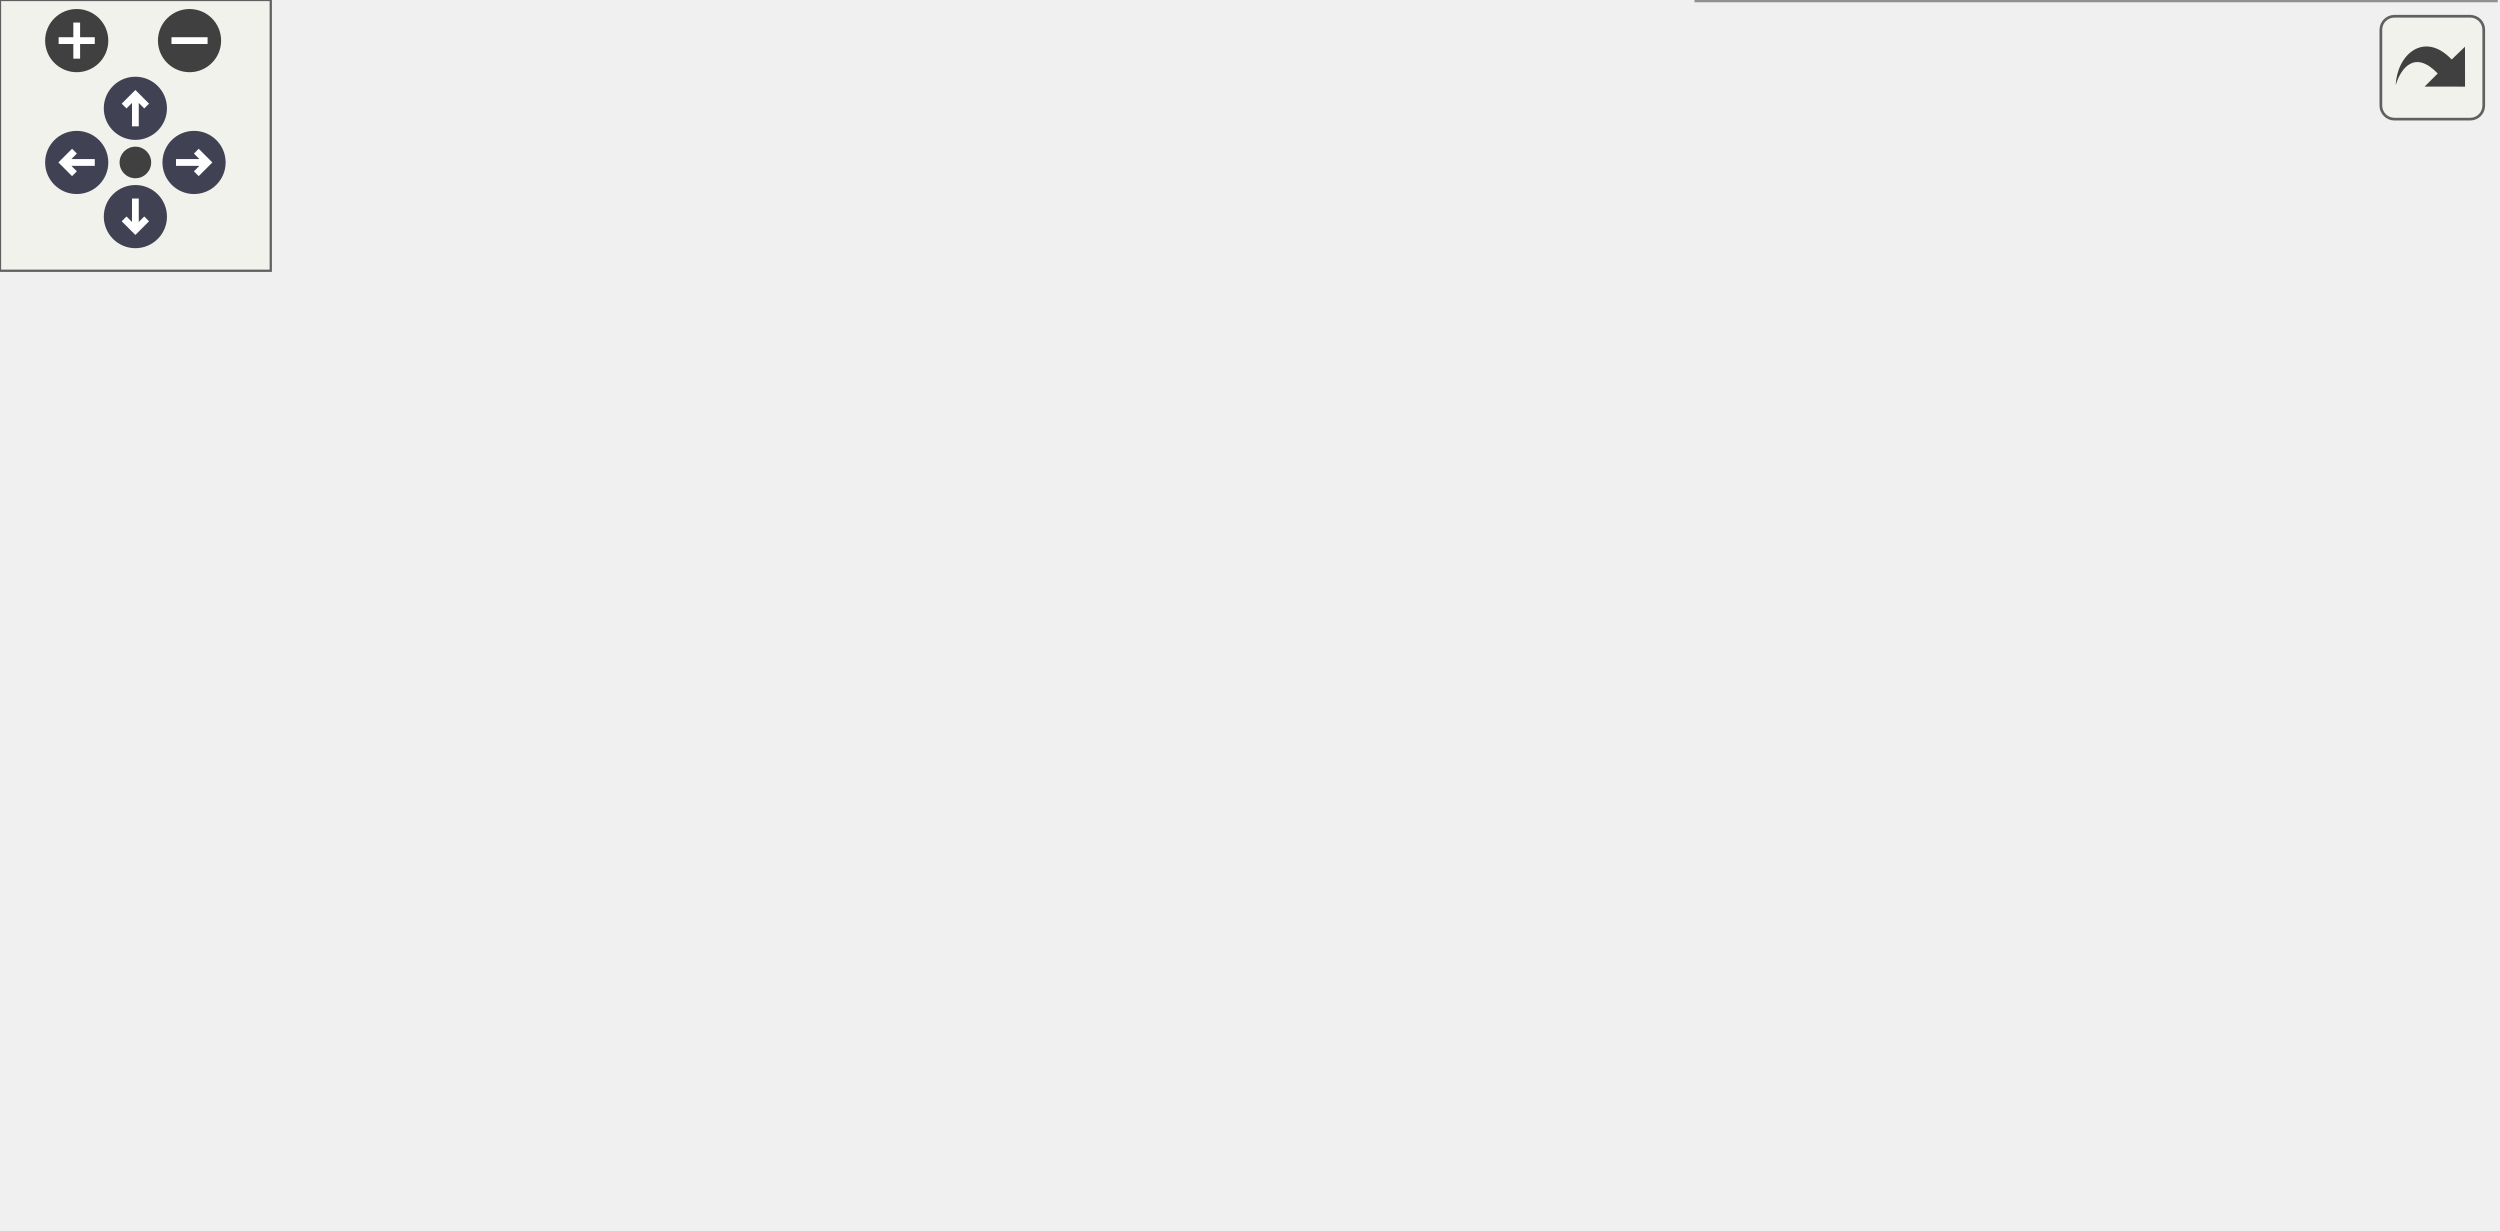
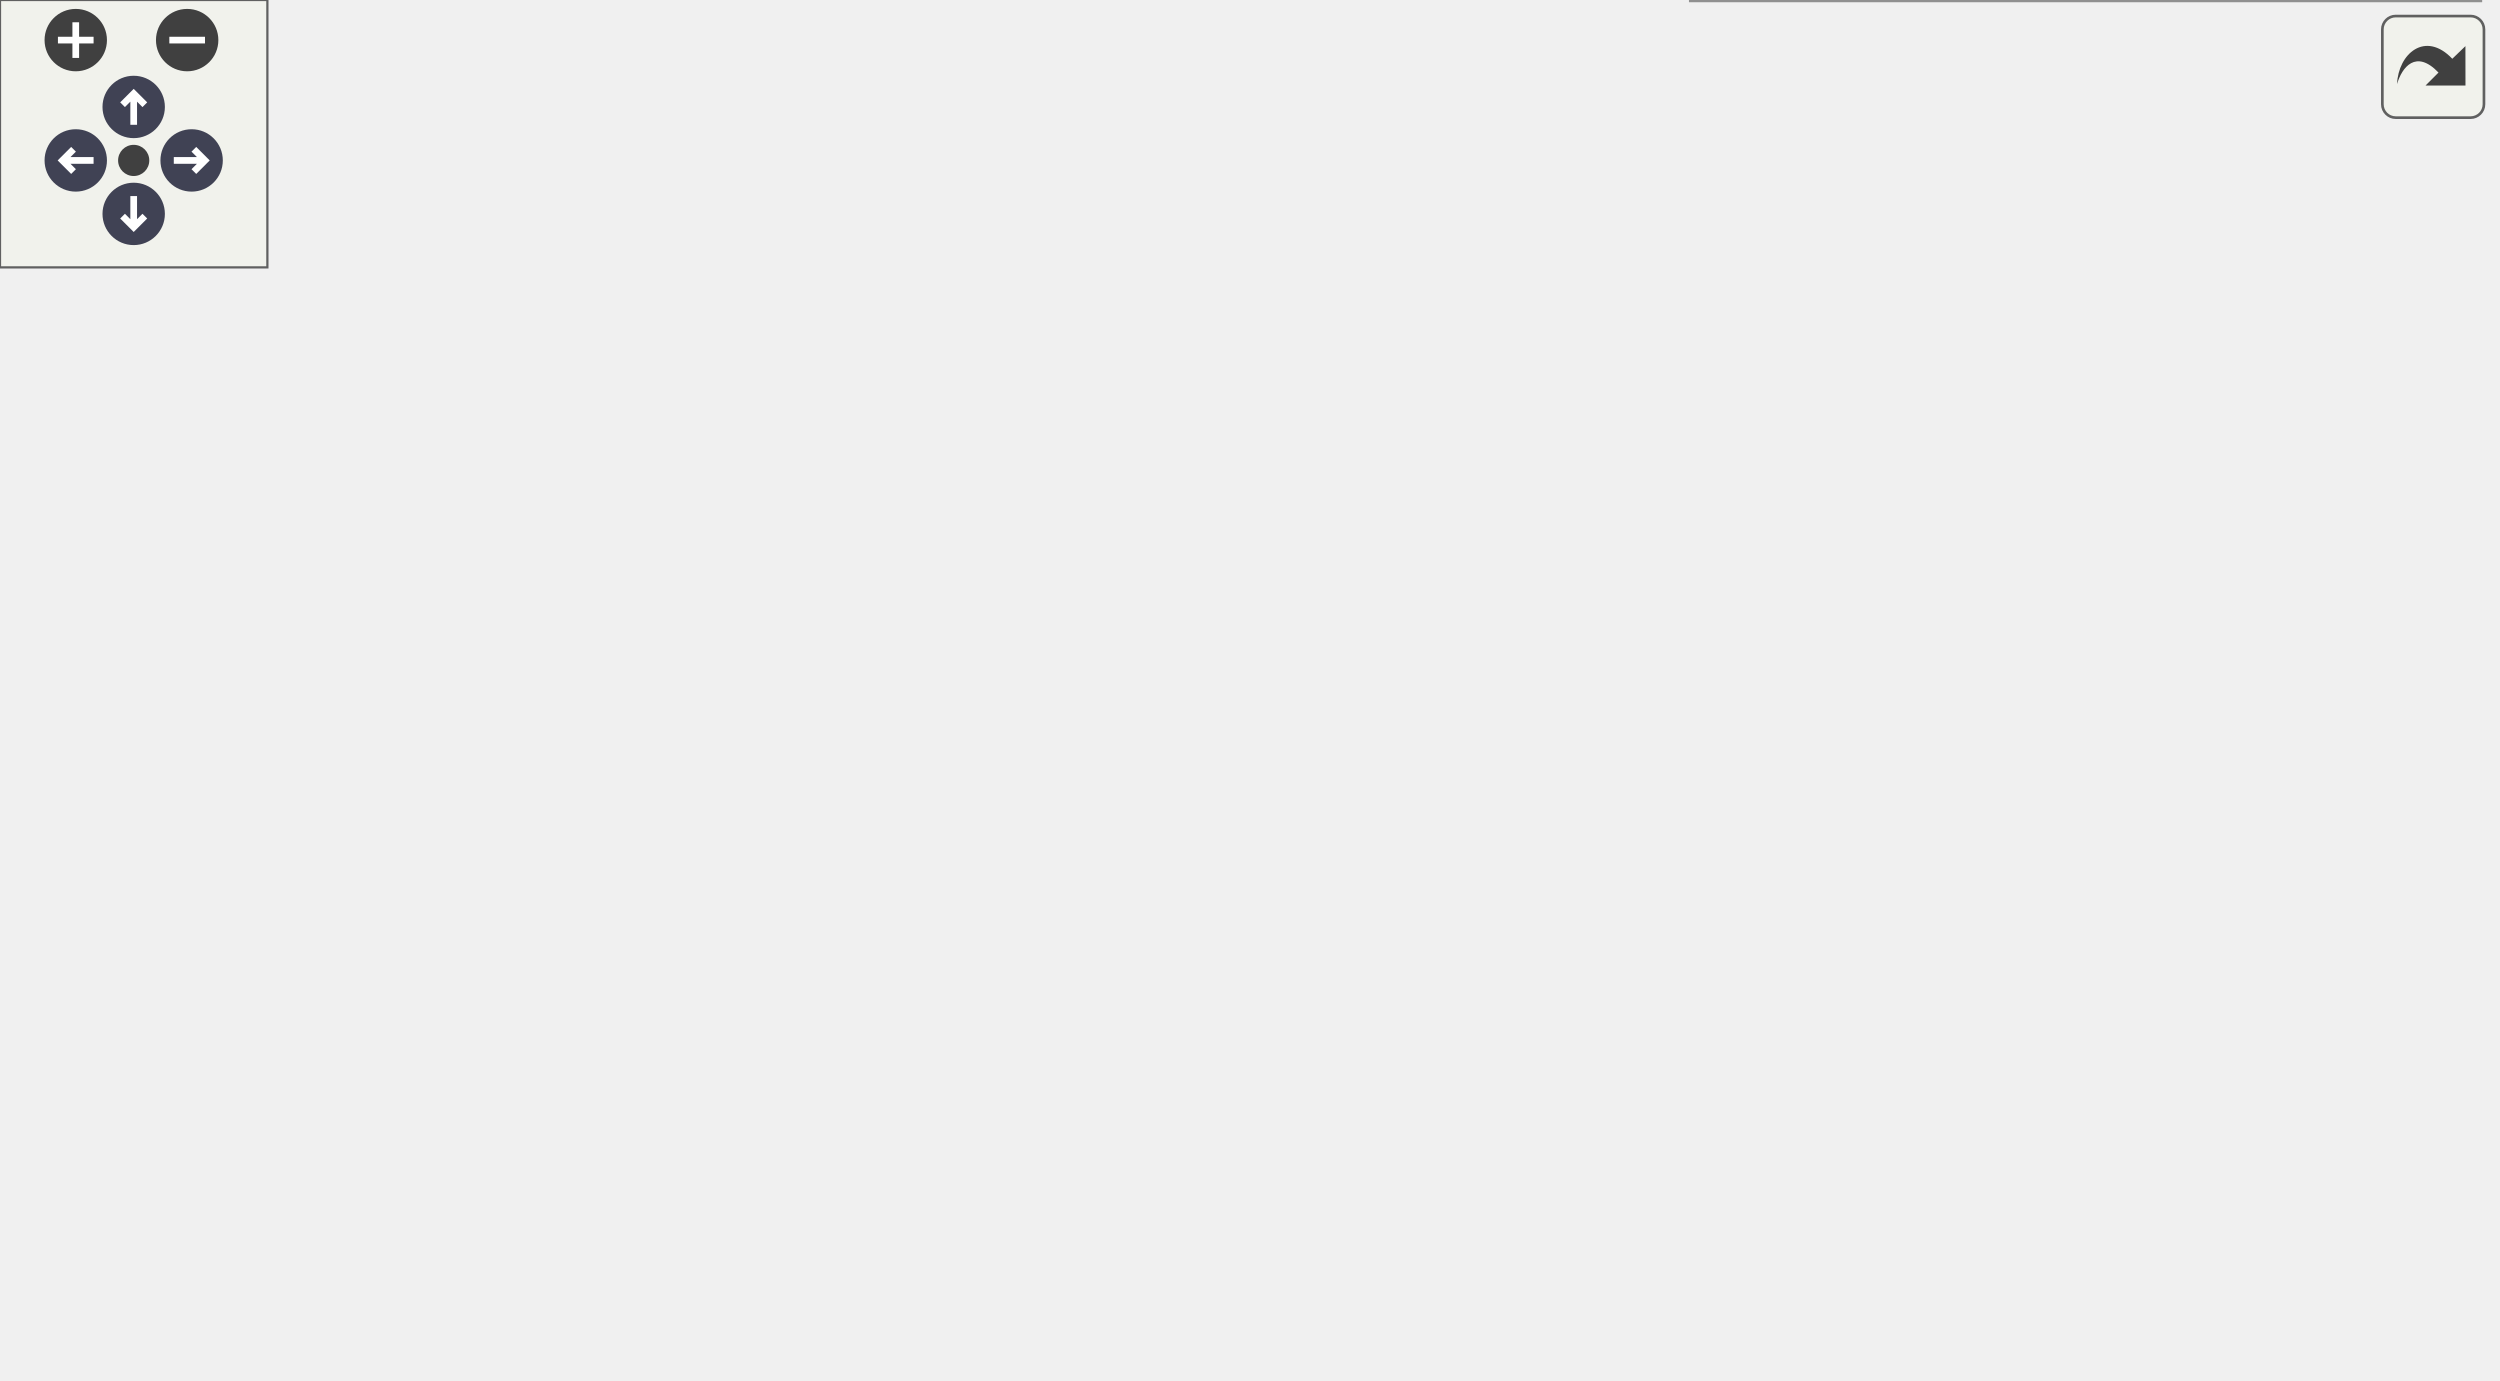
<svg xmlns="http://www.w3.org/2000/svg" xmlns:xlink="http://www.w3.org/1999/xlink" id="main" version="1.1" xml:space="preserve">
  <style type="text/css">
.node, .edge {opacity: 0.7;}
.node.selected, .edge.selected {opacity: 1;}
.edge:hover path { stroke: red; }
.edge:hover polygon { stroke: red; fill: red; }
</style>
  <defs>
    <circle id="rim" cx="0" cy="0" r="7" />
    <circle id="rim2" cx="0" cy="0" r="3.5" />
    <g id="zoomPlus">
      <use xlink:href="#rim" fill="#404040">
        <set attributeName="fill" to="#808080" begin="zoomplus.mouseover" end="zoomplus.mouseout" />
      </use>
      <path d="M-4,0h8M0,-4v8" fill="none" stroke="white" stroke-width="1.5" pointer-events="none" />
    </g>
    <g id="zoomMin">
      <use xlink:href="#rim" fill="#404040">
        <set attributeName="fill" to="#808080" begin="zoomminus.mouseover" end="zoomminus.mouseout" />
      </use>
      <path d="M-4,0h8" fill="none" stroke="white" stroke-width="1.5" pointer-events="none" />
    </g>
    <g id="arrowUp" transform="translate(30 24)">
      <use xlink:href="#rim" />
      <path pointer-events="none" fill="none" stroke="white" stroke-width="1.5" d="M0,-3.0v7 M-2.5,-0.5L0,-3.0L2.5,-0.5" />
    </g>
    <g id="arrowRight" transform="rotate(90) translate(36 -43)">
      <use xlink:href="#rim" />
      <path pointer-events="none" fill="none" stroke="white" stroke-width="1.5" d="M0,-3.0v7 M-2.5,-0.5L0,-3.0L2.5,-0.5" />
    </g>
    <g id="arrowDown" transform="rotate(180) translate(-30 -48)">
      <use xlink:href="#rim" />
      <path pointer-events="none" fill="none" stroke="white" stroke-width="1.5" d="M0,-3.0v7 M-2.5,-0.5L0,-3.0L2.5,-0.5" />
    </g>
    <g id="arrowLeft" transform="rotate(270) translate(-36 17)">
      <use xlink:href="#rim" />
      <path pointer-events="none" fill="none" stroke="white" stroke-width="1.5" d="M0,-3.0v7 M-2.5,-0.5L0,-3.0L2.5,-0.5" />
    </g>
    <g id="resetDef">
      <use xlink:href="#rim2" fill="#404040">
        <set attributeName="fill" to="#808080" begin="reset.mouseover" end="reset.mouseout" />
      </use>
    </g>
  </defs>
  <svg id="graph" class="graph">
    <g id="viewport">
      <g id="Node000001" class="node">
        <g id="a_Node000001">
          <a xlink:title=" ">
-             <polygon fill="#999999" stroke="#666666" points="143,-140 0,-140 0,-110 143,-110 143,-140" />
-             <text text-anchor="start" x="8" y="-128" font-family="Malgun Gothic" font-size="10.00">AContactTrigger::OnListen</text>
-             <text text-anchor="middle" x="71.5" y="-117" font-family="Malgun Gothic" font-size="10.00">ResponseScenario</text>
+             <polygon fill="#999999" stroke="#666666" points="143,-155 0,-155 0,-125 143,-125 143,-155" />
+             <text text-anchor="start" x="8" y="-143" font-family="Malgun Gothic" font-size="10.00">AContactTrigger::OnListen</text>
+             <text text-anchor="middle" x="71.5" y="-132" font-family="Malgun Gothic" font-size="10.00">ResponseScenario</text>
          </a>
        </g>
      </g>
      <g id="Node000002" class="node">
        <g id="a_Node000002">
          <a xlink:href="classULingoGameHelper.html#a83ca264d23bdfc2b67f93c8f3345852a" target="_top" xlink:title=" ">
-             <polygon fill="white" stroke="#666666" points="340,-164 179,-164 179,-134 340,-134 340,-164" />
-             <text text-anchor="start" x="187" y="-152" font-family="Malgun Gothic" font-size="10.00">ULingoGameHelper::GetLingo</text>
-             <text text-anchor="middle" x="259.5" y="-141" font-family="Malgun Gothic" font-size="10.00">GameMode</text>
+             <polygon fill="white" stroke="#666666" points="340,-179 179,-179 179,-149 340,-149 340,-179" />
+             <text text-anchor="start" x="187" y="-167" font-family="Malgun Gothic" font-size="10.00">ULingoGameHelper::GetLingo</text>
+             <text text-anchor="middle" x="259.5" y="-156" font-family="Malgun Gothic" font-size="10.00">GameMode</text>
          </a>
        </g>
      </g>
      <g id="edge1_Node000001_Node000002" class="edge">
        <g id="a_edge1_Node000001_Node000002">
          <a xlink:title=" ">
-             <path fill="none" stroke="#63b8ff" d="M143.08,-134.11C151.5,-135.19 160.19,-136.31 168.83,-137.43" />
-             <polygon fill="#63b8ff" stroke="#63b8ff" points="168.57,-140.93 178.94,-138.73 169.47,-133.98 168.57,-140.93" />
+             <path fill="none" stroke="#63b8ff" d="M143.08,-149.11C151.5,-150.19 160.19,-151.31 168.83,-152.43" />
+             <polygon fill="#63b8ff" stroke="#63b8ff" points="168.57,-155.93 178.94,-153.73 169.47,-148.98 168.57,-155.93" />
          </a>
        </g>
      </g>
      <g id="Node000003" class="node">
        <g id="a_Node000003">
          <a xlink:href="classAFoodCourtManager.html#a7cb555a5d887b8f0739a23019db3cc43" target="_top" xlink:title=" ">
-             <polygon fill="white" stroke="#666666" points="320.5,-116 198.5,-116 198.5,-86 320.5,-86 320.5,-116" />
-             <text text-anchor="start" x="206.5" y="-104" font-family="Malgun Gothic" font-size="10.00">AFoodCourtManager::</text>
-             <text text-anchor="middle" x="259.5" y="-93" font-family="Malgun Gothic" font-size="10.00">SetFoodCourtInfo</text>
+             <polygon fill="white" stroke="#666666" points="320.5,-131 198.5,-131 198.5,-101 320.5,-101 320.5,-131" />
+             <text text-anchor="start" x="206.5" y="-119" font-family="Malgun Gothic" font-size="10.00">AFoodCourtManager::</text>
+             <text text-anchor="middle" x="259.5" y="-108" font-family="Malgun Gothic" font-size="10.00">SetFoodCourtInfo</text>
          </a>
        </g>
      </g>
      <g id="edge2_Node000001_Node000003" class="edge">
        <g id="a_edge2_Node000001_Node000003">
          <a xlink:title=" ">
-             <path fill="none" stroke="#63b8ff" d="M143.08,-115.89C157.86,-113.99 173.45,-111.97 188.21,-110.07" />
-             <polygon fill="#63b8ff" stroke="#63b8ff" points="188.82,-113.52 198.29,-108.77 187.92,-106.58 188.82,-113.52" />
+             <path fill="none" stroke="#63b8ff" d="M143.08,-130.89C157.86,-128.99 173.45,-126.97 188.21,-125.07" />
+             <polygon fill="#63b8ff" stroke="#63b8ff" points="188.82,-128.52 198.29,-123.77 187.92,-121.58 188.82,-128.52" />
          </a>
        </g>
      </g>
      <g id="Node000004" class="node">
        <g id="a_Node000004">
          <a xlink:href="classAFoodCourtManager.html#a415333f2dc67e3965b1d6507dd57cd17" target="_top" xlink:title=" ">
-             <polygon fill="white" stroke="#666666" points="525.5,-212 403.5,-212 403.5,-182 525.5,-182 525.5,-212" />
-             <text text-anchor="start" x="411.5" y="-200" font-family="Malgun Gothic" font-size="10.00">AFoodCourtManager::</text>
-             <text text-anchor="middle" x="464.5" y="-189" font-family="Malgun Gothic" font-size="10.00">FindCityNameByIdx</text>
+             <polygon fill="white" stroke="#666666" points="529,-249 407,-249 407,-219 529,-219 529,-249" />
+             <text text-anchor="start" x="415" y="-237" font-family="Malgun Gothic" font-size="10.00">AFoodCourtManager::</text>
+             <text text-anchor="middle" x="468" y="-226" font-family="Malgun Gothic" font-size="10.00">FindCityNameByIdx</text>
          </a>
        </g>
      </g>
      <g id="edge3_Node000003_Node000004" class="edge">
        <g id="a_edge3_Node000003_Node000004">
          <a xlink:title=" ">
-             <path fill="none" stroke="#63b8ff" d="M320.61,-114.59C327.46,-117.44 334.09,-120.87 340,-125 361.85,-140.28 353.95,-158 376,-173 381.51,-176.75 387.59,-179.92 393.91,-182.59" />
-             <polygon fill="#63b8ff" stroke="#63b8ff" points="392.69,-185.87 403.28,-186.16 395.18,-179.33 392.69,-185.87" />
+             <path fill="none" stroke="#63b8ff" d="M320.52,-128.29C327.54,-131.36 334.24,-135.2 340,-140 366.88,-162.39 348.73,-188.09 376,-210 382.34,-215.09 389.65,-219.11 397.32,-222.28" />
+             <polygon fill="#63b8ff" stroke="#63b8ff" points="396.22,-225.61 406.81,-225.75 398.62,-219.03 396.22,-225.61" />
          </a>
        </g>
      </g>
      <g id="Node000005" class="node">
        <g id="a_Node000005">
-           <a xlink:href="classALingoGameState.html#a05dda129c32a08fc3432424f612ce50b" target="_top" xlink:title=" ">
-             <polygon fill="white" stroke="#666666" points="543,-164 386,-164 386,-134 543,-134 543,-164" />
-             <text text-anchor="start" x="394" y="-152" font-family="Malgun Gothic" font-size="10.00">ALingoGameState::GetListen</text>
-             <text text-anchor="middle" x="464.5" y="-141" font-family="Malgun Gothic" font-size="10.00">ScenarioData</text>
+           <a xlink:href="classAFoodCourtManager.html#a3d374856c993d9d7c084e188cb9588ce" target="_top" xlink:title=" ">
+             <polygon fill="white" stroke="#666666" points="529,-201 407,-201 407,-171 529,-171 529,-201" />
+             <text text-anchor="start" x="415" y="-189" font-family="Malgun Gothic" font-size="10.00">AFoodCourtManager::</text>
+             <text text-anchor="middle" x="468" y="-178" font-family="Malgun Gothic" font-size="10.00">FindKioskNameByIdx</text>
          </a>
        </g>
      </g>
      <g id="edge4_Node000003_Node000005" class="edge">
        <g id="a_edge4_Node000003_Node000005">
          <a xlink:title=" ">
-             <path fill="none" stroke="#63b8ff" d="M320.58,-115.21C342.38,-120.36 367.25,-126.24 390.06,-131.64" />
-             <polygon fill="#63b8ff" stroke="#63b8ff" points="389.5,-135.1 400.04,-133.99 391.11,-128.29 389.5,-135.1" />
+             <path fill="none" stroke="#63b8ff" d="M316.76,-131.02C324.68,-133.7 332.63,-136.7 340,-140 357.11,-147.66 358.75,-154.64 376,-162 382.72,-164.86 389.86,-167.46 397.08,-169.79" />
+             <polygon fill="#63b8ff" stroke="#63b8ff" points="396.35,-173.23 406.93,-172.81 398.4,-166.54 396.35,-173.23" />
          </a>
        </g>
      </g>
      <g id="Node000006" class="node">
        <g id="a_Node000006">
-           <a xlink:href="classAFoodCourtManager.html#a2324fe00f3af9ca3131ce1ff38c94557" target="_top" xlink:title=" ">
-             <polygon fill="white" stroke="#666666" points="525.5,-116 403.5,-116 403.5,-86 525.5,-86 525.5,-116" />
-             <text text-anchor="start" x="411.5" y="-104" font-family="Malgun Gothic" font-size="10.00">AFoodCourtManager::</text>
-             <text text-anchor="middle" x="464.5" y="-93" font-family="Malgun Gothic" font-size="10.00">GetRandomKiosk</text>
+           <a xlink:href="classALingoGameState.html#a05dda129c32a08fc3432424f612ce50b" target="_top" xlink:title=" ">
+             <polygon fill="white" stroke="#666666" points="546.5,-153 389.5,-153 389.5,-123 546.5,-123 546.5,-153" />
+             <text text-anchor="start" x="397.5" y="-141" font-family="Malgun Gothic" font-size="10.00">ALingoGameState::GetListen</text>
+             <text text-anchor="middle" x="468" y="-130" font-family="Malgun Gothic" font-size="10.00">ScenarioData</text>
          </a>
        </g>
      </g>
      <g id="edge5_Node000003_Node000006" class="edge">
        <g id="a_edge5_Node000003_Node000006">
          <a xlink:title=" ">
-             <path fill="none" stroke="#63b8ff" d="M320.58,-101C343.29,-101 369.34,-101 392.93,-101" />
-             <polygon fill="#63b8ff" stroke="#63b8ff" points="393.22,-104.5 403.22,-101 393.22,-97.5 393.22,-104.5" />
+             <path fill="none" stroke="#63b8ff" d="M320.51,-122.39C338.84,-124.35 359.4,-126.54 379.18,-128.64" />
+             <polygon fill="#63b8ff" stroke="#63b8ff" points="378.82,-132.12 389.13,-129.7 379.56,-125.16 378.82,-132.12" />
          </a>
        </g>
      </g>
      <g id="Node000007" class="node">
        <g id="a_Node000007">
-           <a xlink:href="classACityName.html#a93f19980b7f5d96033466c7d48da1e32" target="_top" xlink:title=" ">
-             <polygon fill="white" stroke="#666666" points="536,-67.5 393,-67.5 393,-48.5 536,-48.5 536,-67.5" />
-             <text text-anchor="middle" x="464.5" y="-55.5" font-family="Malgun Gothic" font-size="10.00">ACityName::SetCityName</text>
+           <a xlink:href="classACityName.html#a5828a975e0a6c89691243244405af4f5" target="_top" xlink:title=" ">
+             <polygon fill="white" stroke="#666666" points="560,-104.5 376,-104.5 376,-85.5 560,-85.5 560,-104.5" />
+             <text text-anchor="middle" x="468" y="-92.5" font-family="Malgun Gothic" font-size="10.00">ACityName::OnRep_FoodCourtInfo</text>
          </a>
        </g>
      </g>
      <g id="edge6_Node000003_Node000007" class="edge">
        <g id="a_edge6_Node000003_Node000007">
          <a xlink:title=" ">
-             <path fill="none" stroke="#63b8ff" d="M320.58,-88.27C348.37,-82.39 381.15,-75.44 408.3,-69.69" />
-             <polygon fill="#63b8ff" stroke="#63b8ff" points="409.35,-73.05 418.41,-67.55 407.9,-66.2 409.35,-73.05" />
+             <path fill="none" stroke="#63b8ff" d="M320.51,-109.9C334.67,-108.46 350.16,-106.88 365.59,-105.31" />
+             <polygon fill="#63b8ff" stroke="#63b8ff" points="366.12,-108.78 375.71,-104.28 365.41,-101.81 366.12,-108.78" />
          </a>
        </g>
      </g>
      <g id="Node000008" class="node">
        <g id="a_Node000008">
-           <a xlink:href="classAOrderKiosk.html#a431a570c13cdfe2a9c4ec0afc72b05ec" target="_top" xlink:title=" ">
-             <polygon fill="white" stroke="#666666" points="553,-30 376,-30 376,0 553,0 553,-30" />
-             <text text-anchor="start" x="384" y="-18" font-family="Malgun Gothic" font-size="10.00">AOrderKiosk::UpdateInteractable</text>
-             <text text-anchor="middle" x="464.5" y="-7" font-family="Malgun Gothic" font-size="10.00">Widget</text>
+           <a xlink:href="classACityName.html#a93f19980b7f5d96033466c7d48da1e32" target="_top" xlink:title=" ">
+             <polygon fill="white" stroke="#666666" points="539.5,-67.5 396.5,-67.5 396.5,-48.5 539.5,-48.5 539.5,-67.5" />
+             <text text-anchor="middle" x="468" y="-55.5" font-family="Malgun Gothic" font-size="10.00">ACityName::SetCityName</text>
          </a>
        </g>
      </g>
      <g id="edge7_Node000003_Node000008" class="edge">
        <g id="a_edge7_Node000003_Node000008">
          <a xlink:title=" ">
-             <path fill="none" stroke="#63b8ff" d="M285.46,-85.87C308.38,-72.45 343.6,-53.02 376,-40 382.11,-37.55 388.54,-35.23 395.04,-33.07" />
-             <polygon fill="#63b8ff" stroke="#63b8ff" points="396.11,-36.4 404.57,-30.02 393.98,-29.73 396.11,-36.4" />
+             <path fill="none" stroke="#63b8ff" d="M301.03,-100.99C323.01,-93.18 350.78,-83.86 376,-77 385.58,-74.39 395.8,-71.94 405.82,-69.72" />
+             <polygon fill="#63b8ff" stroke="#63b8ff" points="406.69,-73.12 415.73,-67.58 405.21,-66.27 406.69,-73.12" />
+           </a>
+         </g>
+       </g>
+       <g id="Node000009" class="node">
+         <g id="a_Node000009">
+           <a xlink:href="classAOrderKiosk.html#a431a570c13cdfe2a9c4ec0afc72b05ec" target="_top" xlink:title=" ">
+             <polygon fill="white" stroke="#666666" points="556.5,-30 379.5,-30 379.5,0 556.5,0 556.5,-30" />
+             <text text-anchor="start" x="387.5" y="-18" font-family="Malgun Gothic" font-size="10.00">AOrderKiosk::UpdateInteractable</text>
+             <text text-anchor="middle" x="468" y="-7" font-family="Malgun Gothic" font-size="10.00">Widget</text>
+           </a>
+         </g>
+       </g>
+       <g id="edge8_Node000003_Node000009" class="edge">
+         <g id="a_edge8_Node000003_Node000009">
+           <a xlink:title=" ">
+             <path fill="none" stroke="#63b8ff" d="M279.43,-100.82C301.46,-83.84 339.48,-56.53 376,-40 381.35,-37.58 387,-35.34 392.74,-33.29" />
+             <polygon fill="#63b8ff" stroke="#63b8ff" points="394.11,-36.52 402.46,-30.01 391.87,-29.89 394.11,-36.52" />
          </a>
        </g>
      </g>
    </g>
  </svg>
  <g id="navigator" transform="translate(0 0)" fill="#404254">
    <rect fill="#f2f5e9" fill-opacity="0.5" stroke="#606060" stroke-width=".5" x="0" y="0" width="60" height="60" />
    <use id="zoomplus" xlink:href="#zoomPlus" x="17" y="9" />
    <use id="zoomminus" xlink:href="#zoomMin" x="42" y="9" />
    <use id="reset" xlink:href="#resetDef" x="30" y="36" />
    <use id="arrowup" xlink:href="#arrowUp" x="0" y="0" />
    <use id="arrowright" xlink:href="#arrowRight" x="0" y="0" />
    <use id="arrowdown" xlink:href="#arrowDown" x="0" y="0" />
    <use id="arrowleft" xlink:href="#arrowLeft" x="0" y="0" />
  </g>
  <svg viewBox="0 0 15 15" width="100%" height="30px" preserveAspectRatio="xMaxYMin meet">
    <g id="arrow_out" transform="scale(0.3 0.3)">
      <a xlink:href="classAContactTrigger_a1cb1807d88acc9953623ba5f0c57d053_cgraph_org.svg" target="_base">
        <rect id="button" ry="5" rx="5" y="6" x="6" height="38" width="38" fill="#f2f5e9" fill-opacity="0.5" stroke="#606060" stroke-width="1.0" />
        <path id="arrow" d="M 11.5,31.437 C 11.94,20.098 22.043,11.323 32.159,21.979 L 37.069,17.246 C 37.069,17.246 37.088,32 37.088,32 L 22.16,31.978 C 22.16,31.978 26.998,27.14 26.998,27.14 C 18.529,18.264 13.292,25.23 11.5,31.437 z" style="fill:#404040;" />
      </a>
    </g>
  </svg>
  <style type="text/css">

[data-mouse-over-selected='false'] { opacity: 0.7; }
[data-mouse-over-selected='true']  { opacity: 1.0; }

</style>
</svg>
